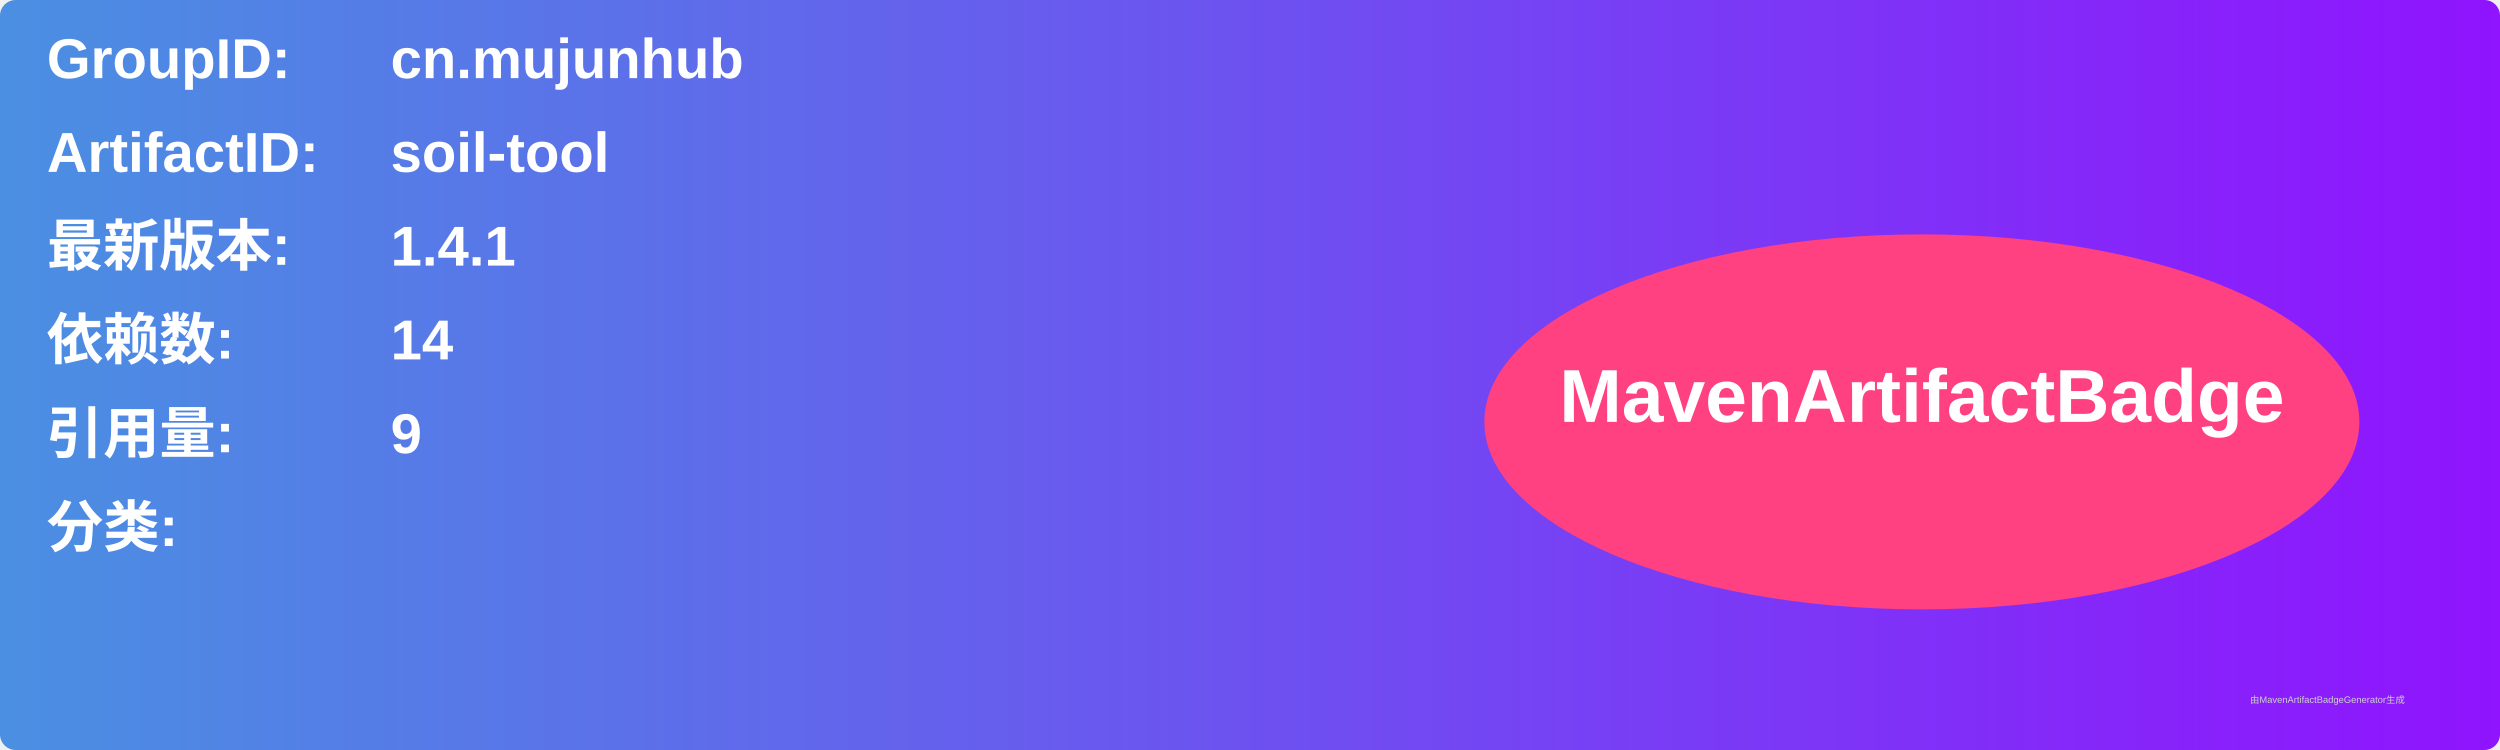
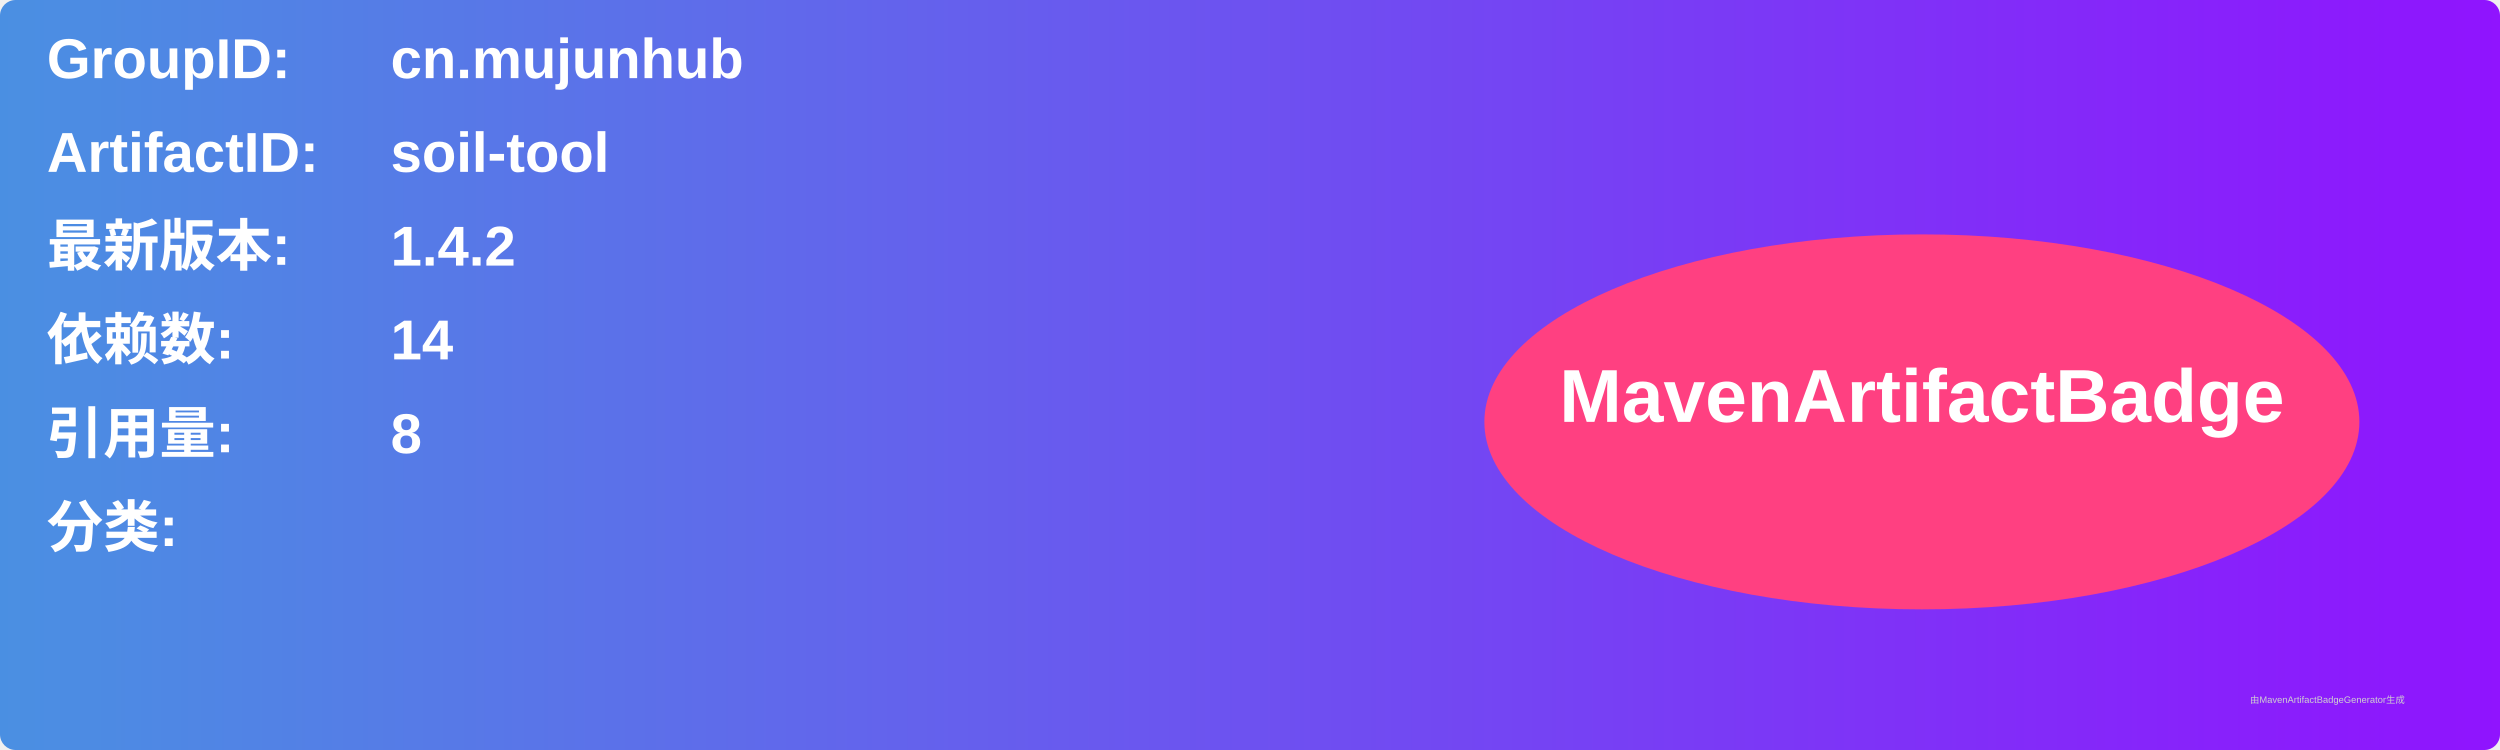
<svg xmlns="http://www.w3.org/2000/svg" width="800" height="240" viewBox="0 0 800 240">
  <linearGradient id="grad" x1="0%" y1="0%" x2="100%" y2="0%">
    <stop offset="0%" stop-color="#4a90e2" />
    <stop offset="100%" stop-color="#9013fe" />
  </linearGradient>
  <rect width="100%" height="100%" rx="5" ry="5" fill="url(#grad)" />
  <g transform="translate(15, 15)">
    <text x="0" y="10" font-family="Arial" font-size="18" fill="white" font-weight="bold" width="260">GroupID:</text>
    <text x="110" y="10" font-family="Arial" font-size="18" fill="white" font-weight="bold" width="460">cn.mujunhub</text>
    <text x="0" y="40" font-family="Arial" font-size="18" fill="white" font-weight="bold" width="260">ArtifactID:</text>
    <text x="110" y="40" font-family="Arial" font-size="18" fill="white" font-weight="bold" width="460">soil-tool</text>
    <text x="0" y="70" font-family="Arial" font-size="18" fill="white" font-weight="bold">最新版本:</text>
    <text x="110" y="70" font-family="Arial" font-size="18" fill="white" font-weight="bold">
-       <tspan font-weight="bold">1.4.1</tspan>
+       <tspan font-weight="bold">1.4.2</tspan>
    </text>
    <text x="0" y="100" font-family="Arial" font-size="18" fill="white" font-weight="bold">依赖数: </text>
    <text x="110" y="100" font-family="Arial" font-size="18" fill="white">
      <tspan font-weight="bold">14</tspan>
    </text>
    <text x="0" y="130" font-family="Arial" font-size="18" fill="white" font-weight="bold">引用量: </text>
    <text x="110" y="130" font-family="Arial" font-size="18" fill="white">
-       <tspan font-weight="bold">9</tspan>
+       <tspan font-weight="bold">8</tspan>
    </text>
    <text x="0" y="160" font-family="Arial" font-size="18" fill="white" font-weight="bold">分类:</text>
    <text x="10" y="190" font-family="Arial" font-size="10" fill="white">
      <tspan font-weight="bold" />
    </text>
    <ellipse cx="600" cy="120" rx="140" ry="60" fill="#ff4081" />
    <text x="600" y="120" text-anchor="middle" font-family="Arial" font-size="24" fill="white" font-weight="bold">MavenArtifactBadge</text>
  </g>
  <text x="720" y="225" font-family="Arial" font-size="3" fill="#d0d0d0">由MavenArtifactBadgeGenerator生成</text>
</svg>
